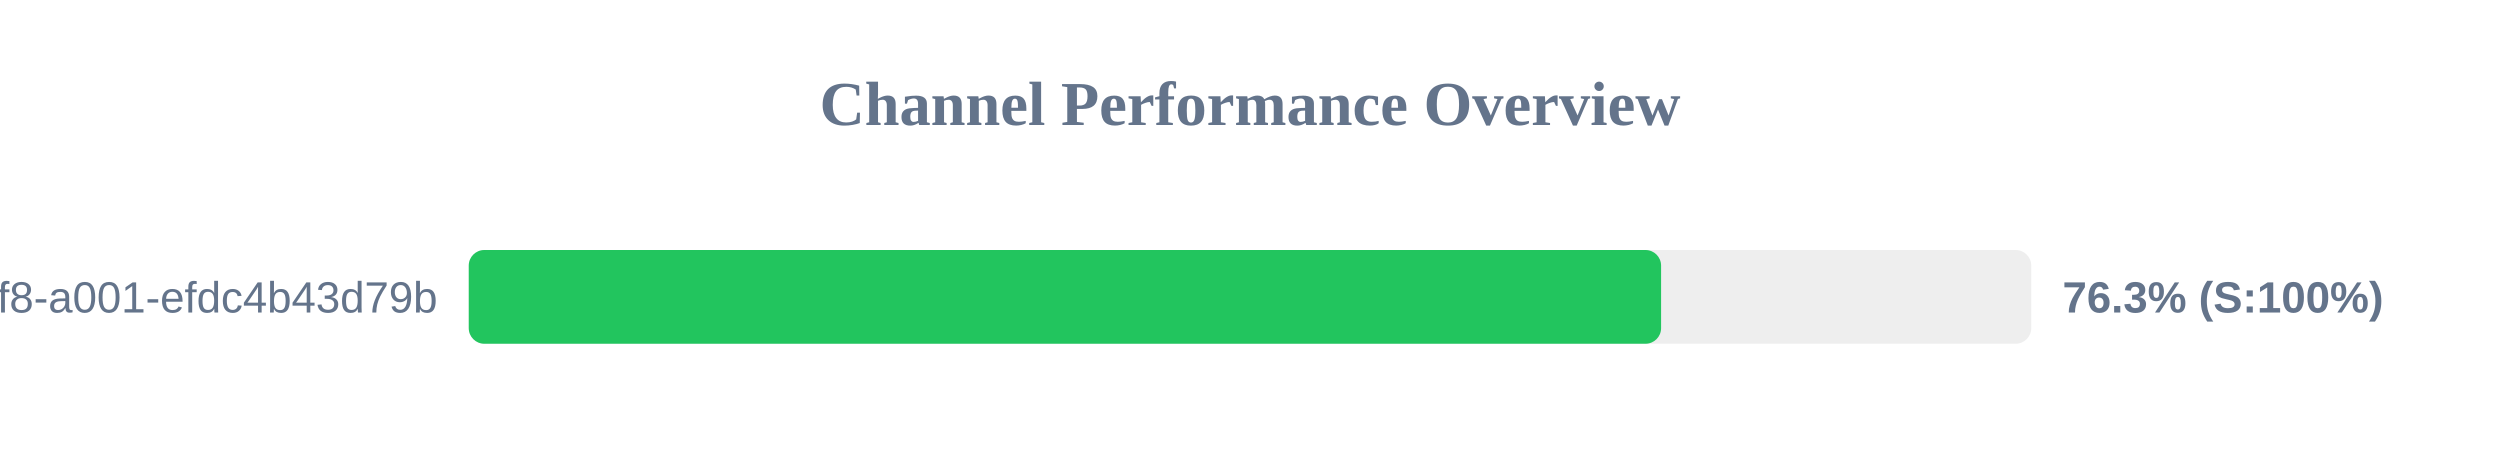
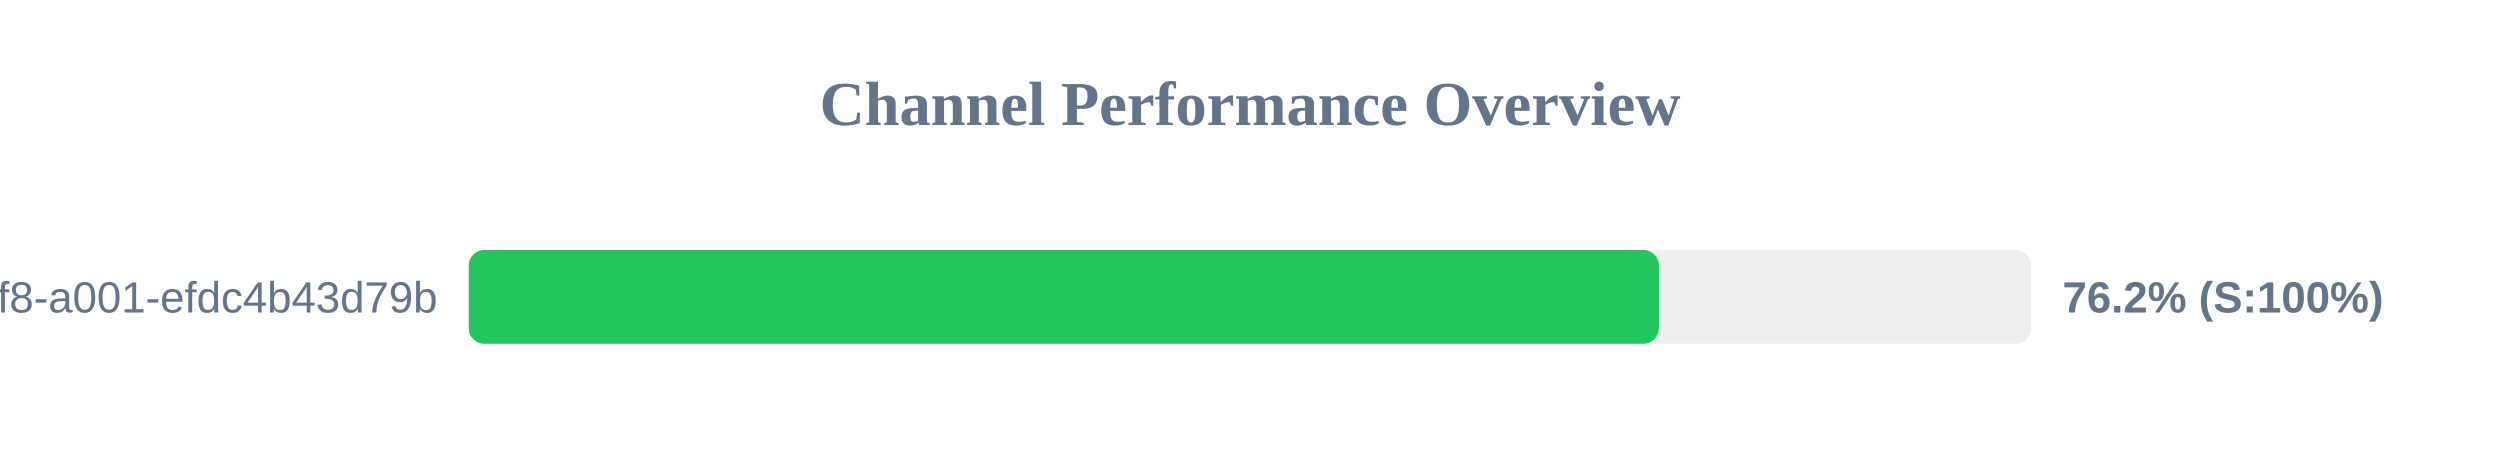
<svg xmlns="http://www.w3.org/2000/svg" width="800" height="150" version="1.1">
  <style>
        .row { font: 14px Arial; fill: #64748b; }
        .score { font: bold 14px Arial; fill: #64748b; }
    </style>
  <text x="400" y="40" text-anchor="middle" font-size="20px" font-weight="bold" fill="#64748b">Channel Performance Overview</text>
  <rect x="150" y="80" width="500" height="30" fill="#eee" rx="5" />
-   <rect x="150" y="80" width="381.55" height="30" fill="#22c55e" rx="5" />
+   <rect x="150" y="80" width="380.85" height="30" fill="#22c55e" rx="5" />
  <text x="140" y="100" text-anchor="end" class="row">?uuid=1fdb6b30-5371-4ff8-a001-efdc4b43d79b</text>
-   <text x="660" y="100" text-anchor="start" class="score">76.3% (S:100%)</text>
+   <text x="660" y="100" text-anchor="start" class="score">76.2% (S:100%)</text>
</svg>
